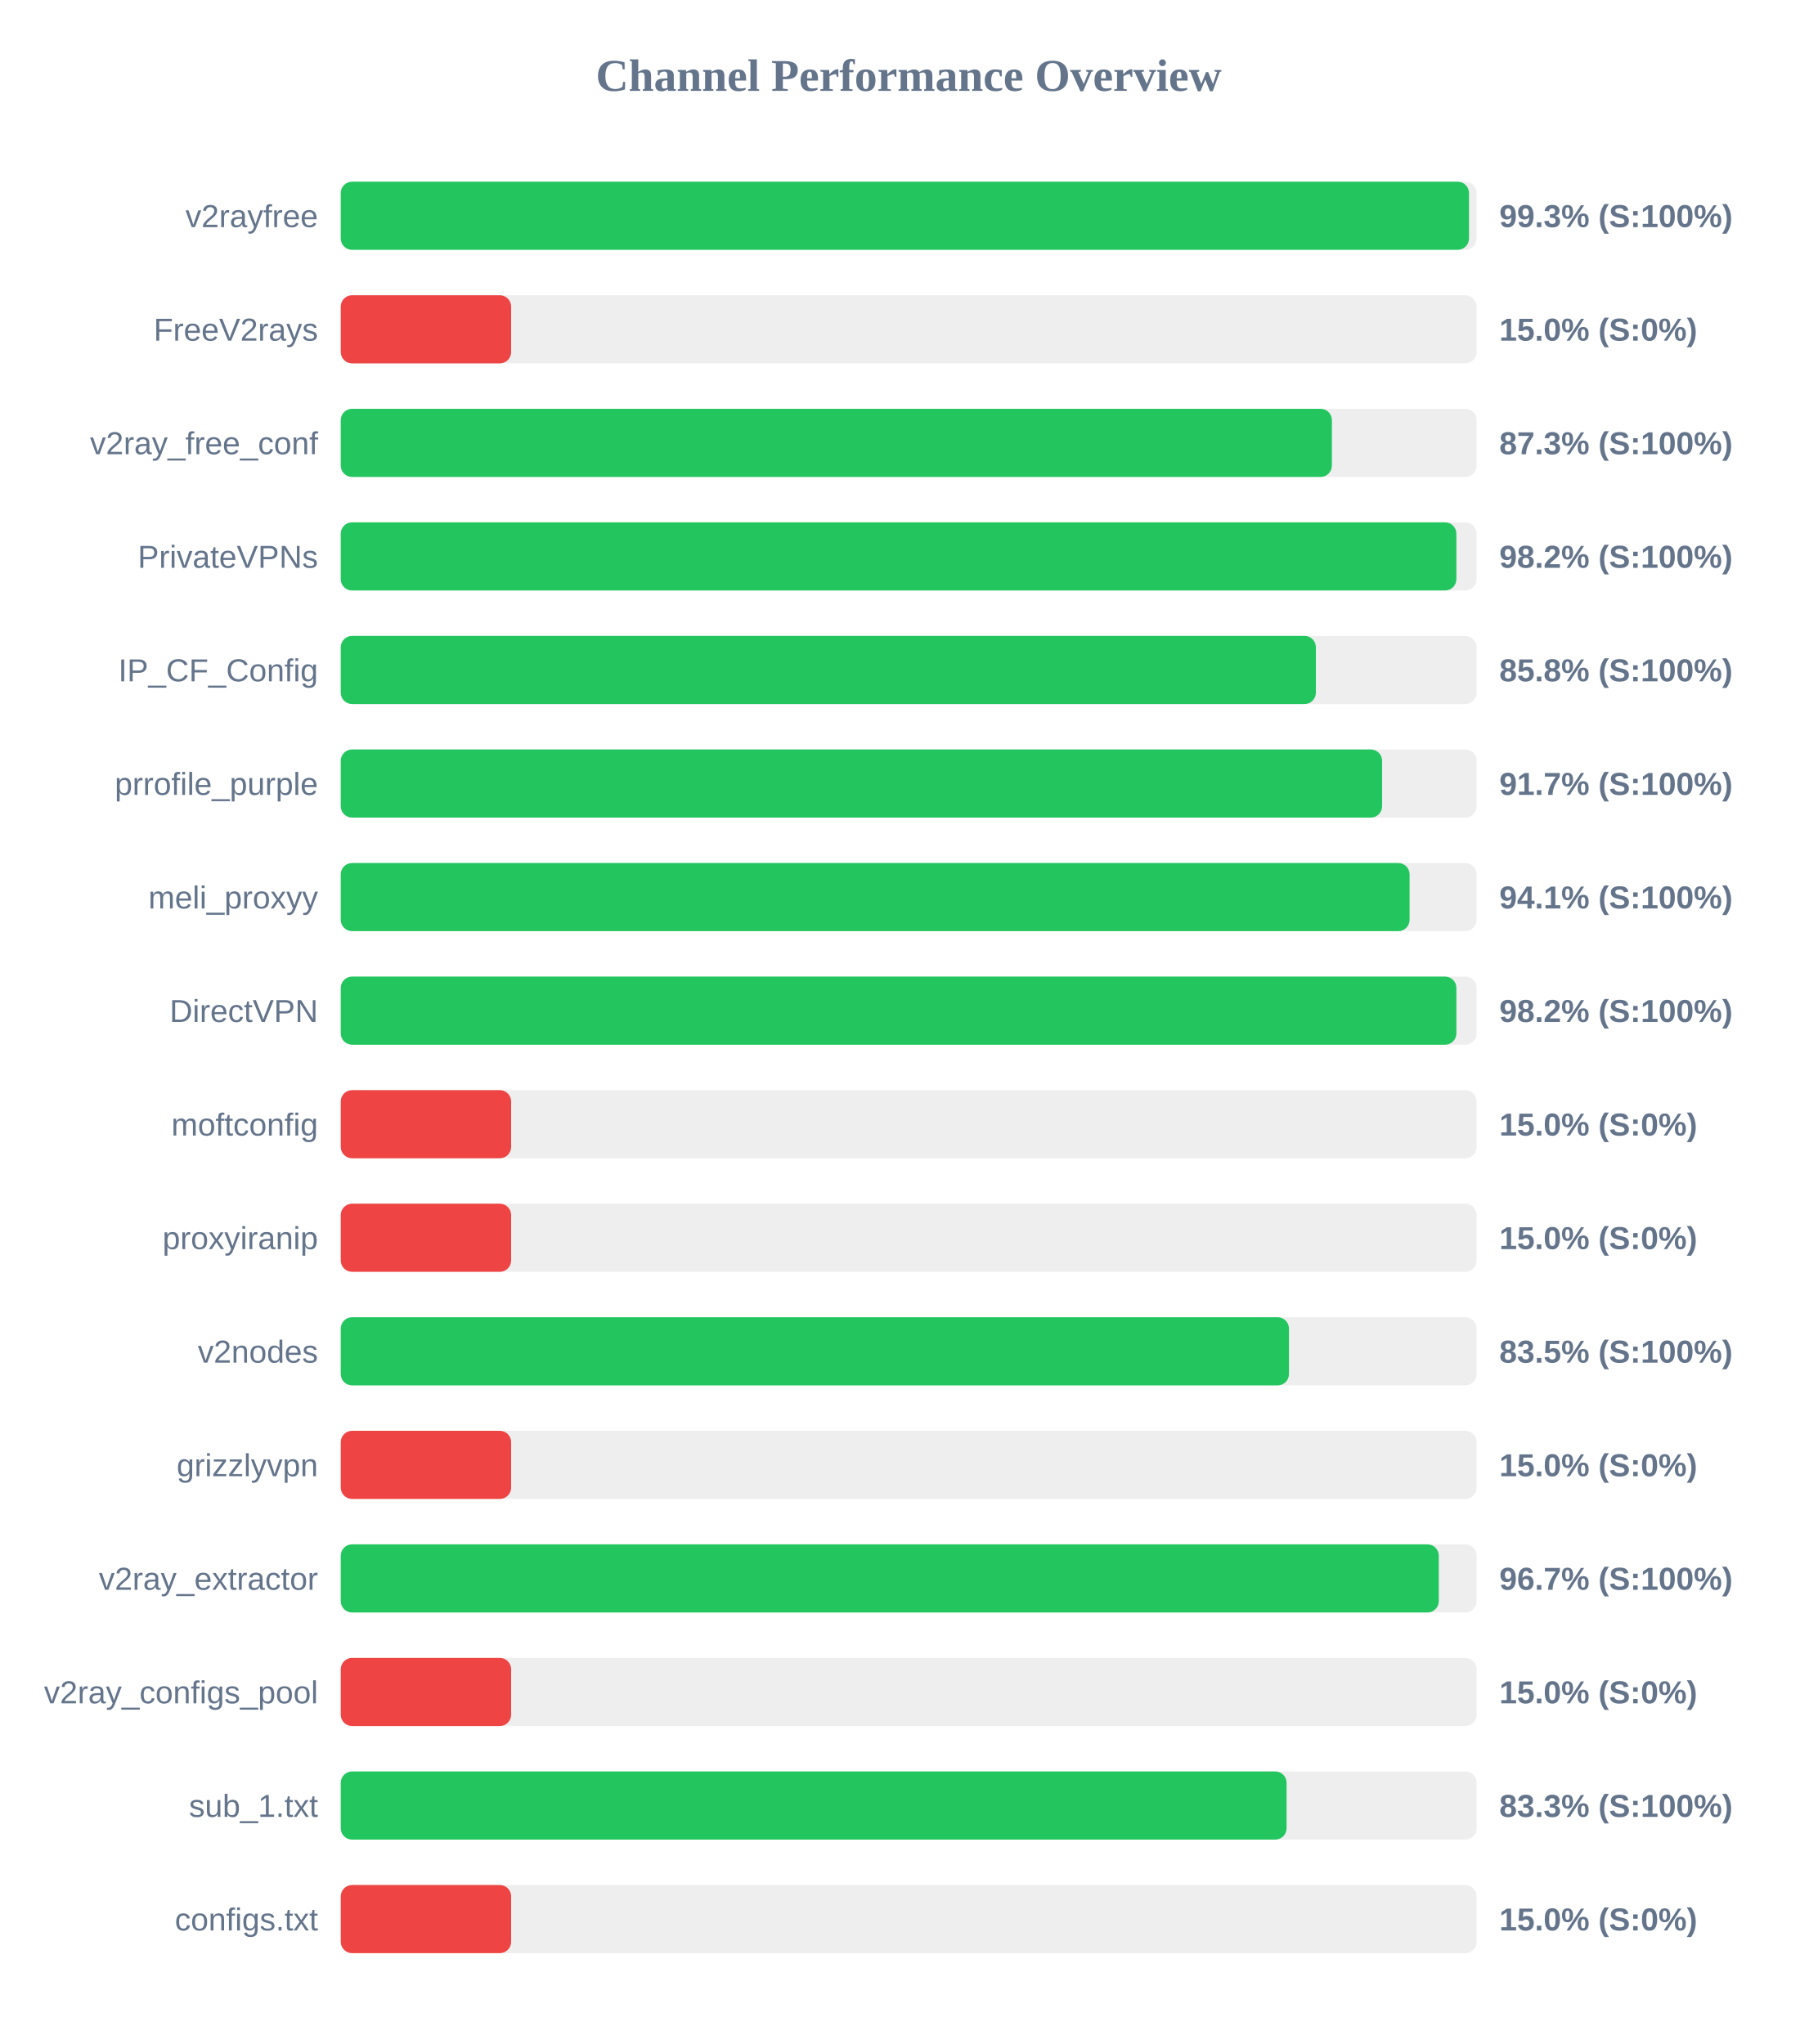
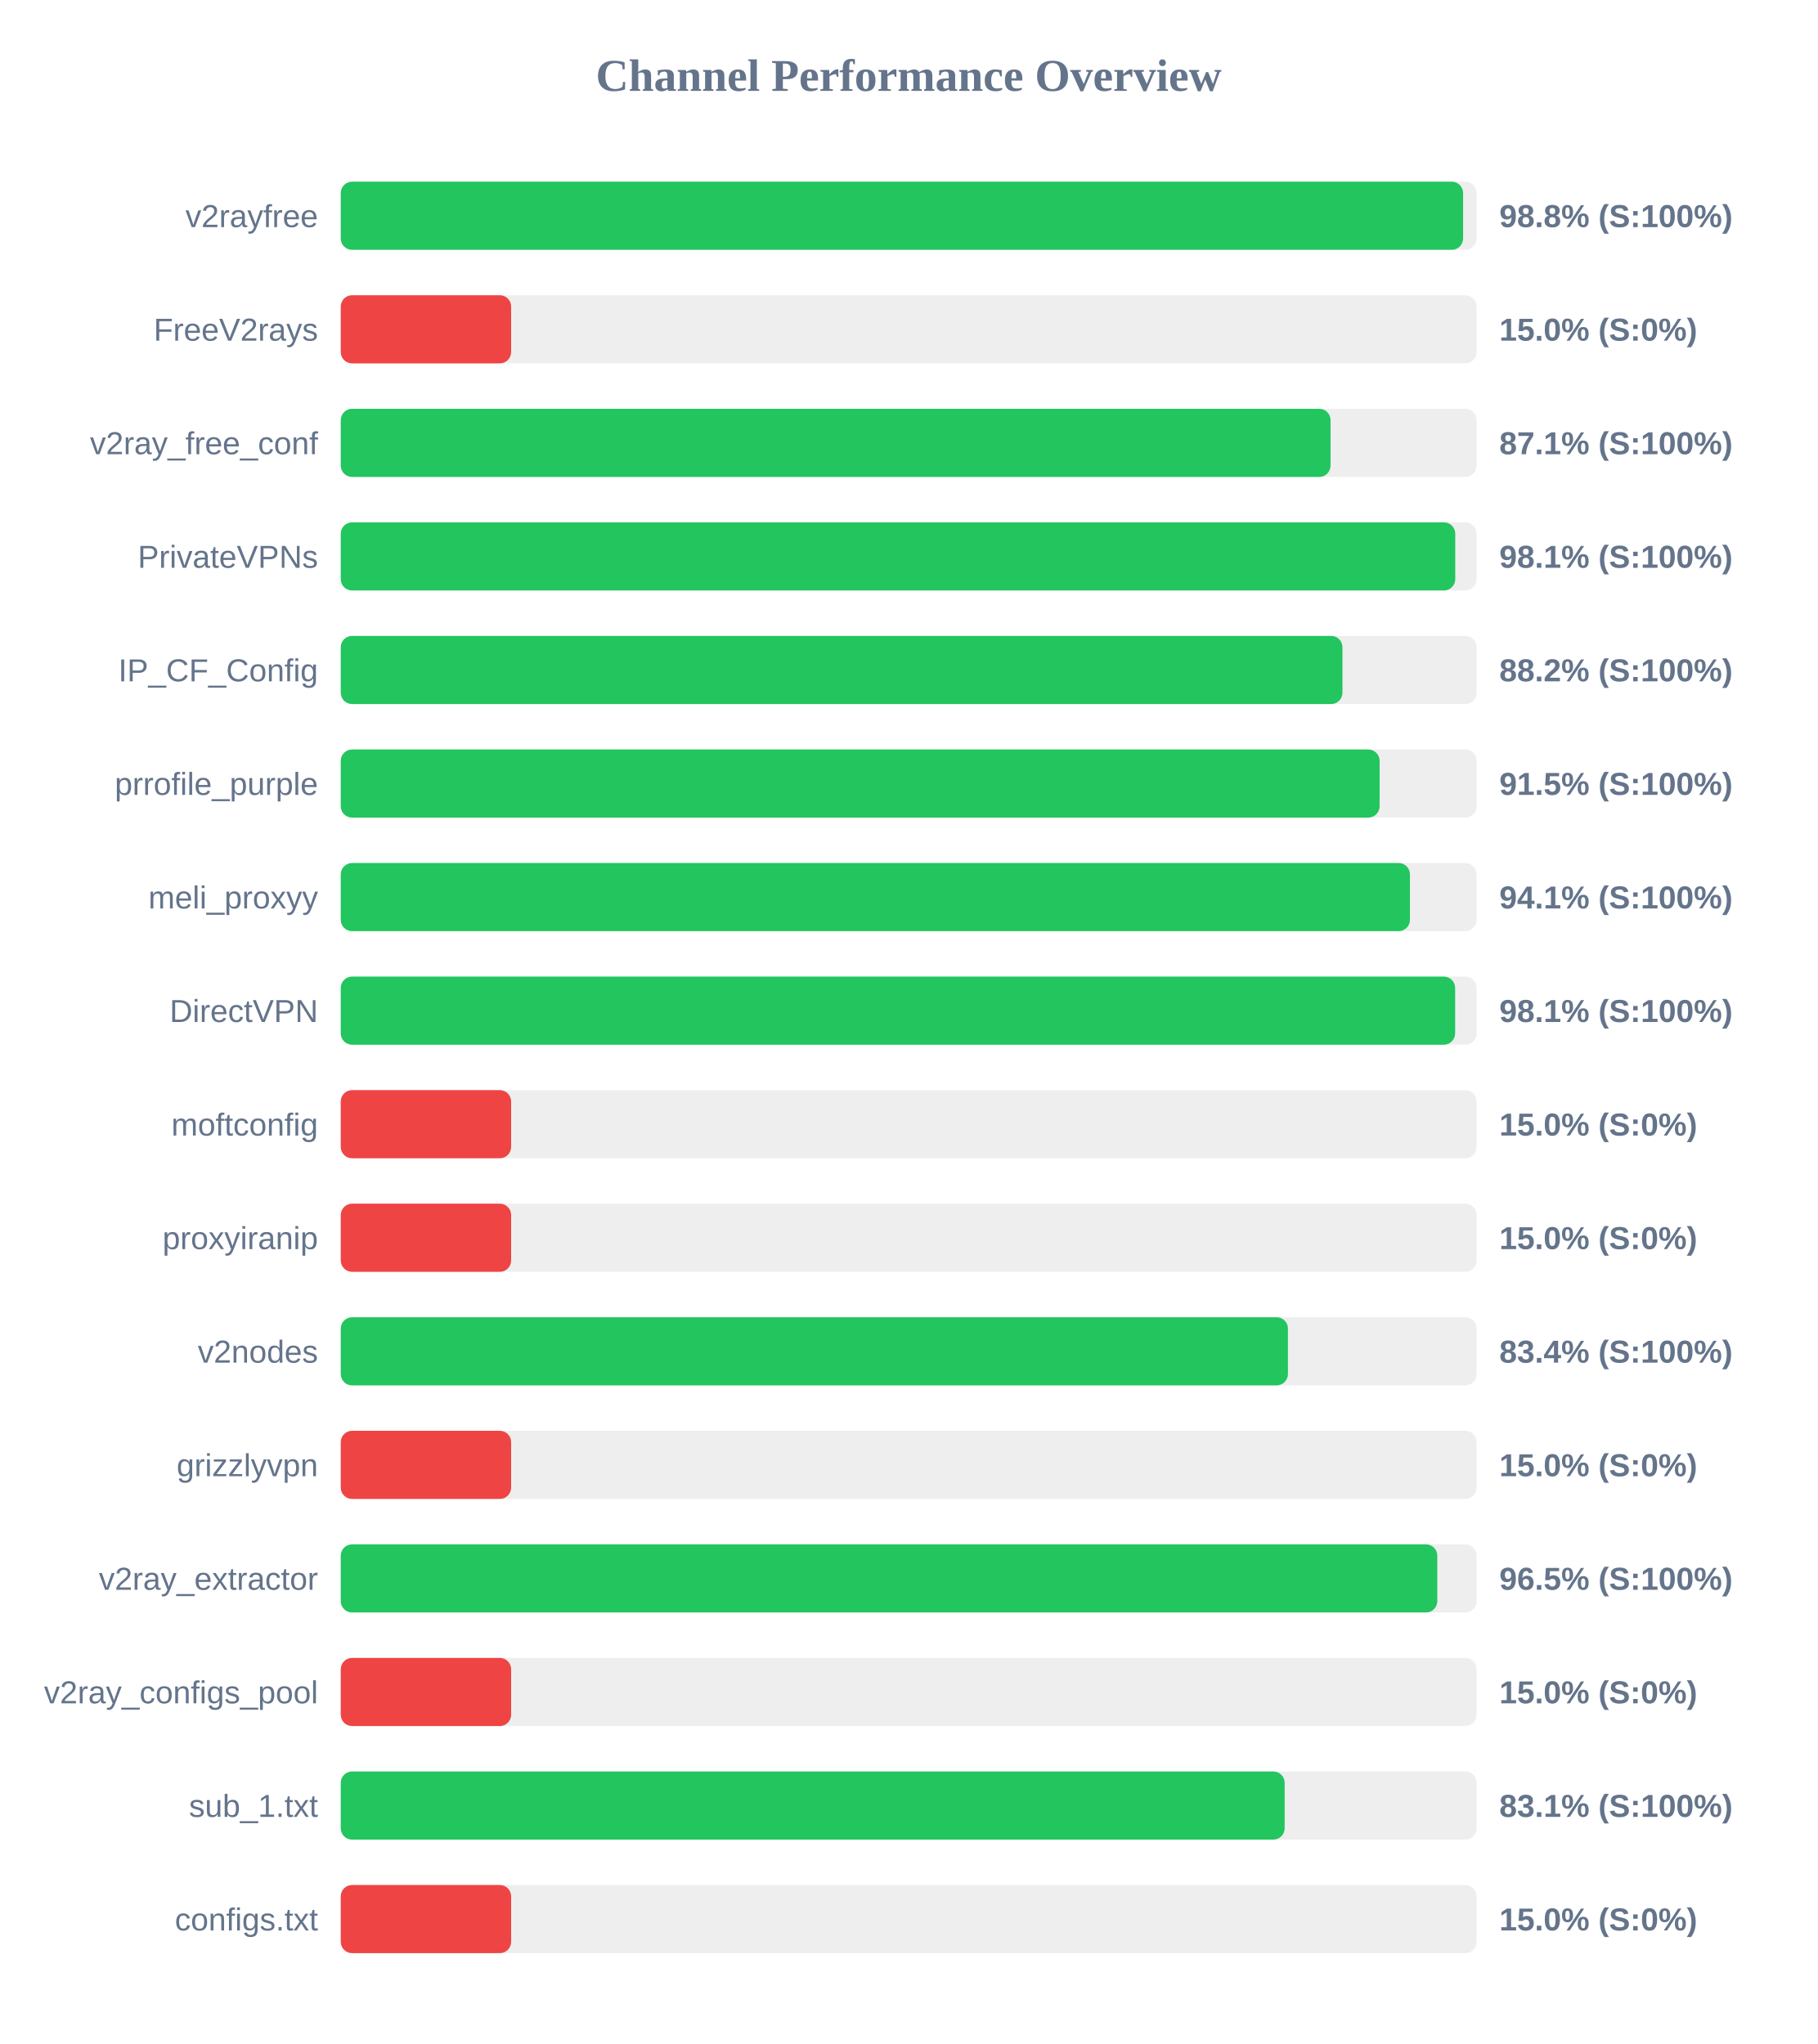
<svg xmlns="http://www.w3.org/2000/svg" width="800" height="900" version="1.1">
  <style>
        .row { font: 14px Arial; fill: #64748b; }
        .score { font: bold 14px Arial; fill: #64748b; }
    </style>
  <text x="400" y="40" text-anchor="middle" font-size="20px" font-weight="bold" fill="#64748b">Channel Performance Overview</text>
  <rect x="150" y="80" width="500" height="30" fill="#eee" rx="5" />
-   <rect x="150" y="80" width="496.65" height="30" fill="#22c55e" rx="5" />
+   <rect x="150" y="80" width="494.05" height="30" fill="#22c55e" rx="5" />
  <text x="140" y="100" text-anchor="end" class="row">v2rayfree</text>
-   <text x="660" y="100" text-anchor="start" class="score">99.3% (S:100%)</text>
+   <text x="660" y="100" text-anchor="start" class="score">98.8% (S:100%)</text>
  <rect x="150" y="130" width="500" height="30" fill="#eee" rx="5" />
  <rect x="150" y="130" width="75.0" height="30" fill="#ef4444" rx="5" />
  <text x="140" y="150" text-anchor="end" class="row">FreeV2rays</text>
  <text x="660" y="150" text-anchor="start" class="score">15.0% (S:0%)</text>
  <rect x="150" y="180" width="500" height="30" fill="#eee" rx="5" />
-   <rect x="150" y="180" width="436.3" height="30" fill="#22c55e" rx="5" />
+   <rect x="150" y="180" width="435.7" height="30" fill="#22c55e" rx="5" />
  <text x="140" y="200" text-anchor="end" class="row">v2ray_free_conf</text>
-   <text x="660" y="200" text-anchor="start" class="score">87.3% (S:100%)</text>
+   <text x="660" y="200" text-anchor="start" class="score">87.1% (S:100%)</text>
  <rect x="150" y="230" width="500" height="30" fill="#eee" rx="5" />
-   <rect x="150" y="230" width="491.1" height="30" fill="#22c55e" rx="5" />
+   <rect x="150" y="230" width="490.6" height="30" fill="#22c55e" rx="5" />
  <text x="140" y="250" text-anchor="end" class="row">PrivateVPNs</text>
-   <text x="660" y="250" text-anchor="start" class="score">98.2% (S:100%)</text>
+   <text x="660" y="250" text-anchor="start" class="score">98.1% (S:100%)</text>
  <rect x="150" y="280" width="500" height="30" fill="#eee" rx="5" />
-   <rect x="150" y="280" width="429.25" height="30" fill="#22c55e" rx="5" />
+   <rect x="150" y="280" width="440.95" height="30" fill="#22c55e" rx="5" />
  <text x="140" y="300" text-anchor="end" class="row">IP_CF_Config</text>
-   <text x="660" y="300" text-anchor="start" class="score">85.8% (S:100%)</text>
+   <text x="660" y="300" text-anchor="start" class="score">88.2% (S:100%)</text>
  <rect x="150" y="330" width="500" height="30" fill="#eee" rx="5" />
-   <rect x="150" y="330" width="458.4" height="30" fill="#22c55e" rx="5" />
+   <rect x="150" y="330" width="457.3" height="30" fill="#22c55e" rx="5" />
  <text x="140" y="350" text-anchor="end" class="row">prrofile_purple</text>
-   <text x="660" y="350" text-anchor="start" class="score">91.7% (S:100%)</text>
+   <text x="660" y="350" text-anchor="start" class="score">91.5% (S:100%)</text>
  <rect x="150" y="380" width="500" height="30" fill="#eee" rx="5" />
-   <rect x="150" y="380" width="470.5" height="30" fill="#22c55e" rx="5" />
+   <rect x="150" y="380" width="470.65" height="30" fill="#22c55e" rx="5" />
  <text x="140" y="400" text-anchor="end" class="row">meli_proxyy</text>
  <text x="660" y="400" text-anchor="start" class="score">94.1% (S:100%)</text>
  <rect x="150" y="430" width="500" height="30" fill="#eee" rx="5" />
-   <rect x="150" y="430" width="491.1" height="30" fill="#22c55e" rx="5" />
+   <rect x="150" y="430" width="490.55" height="30" fill="#22c55e" rx="5" />
  <text x="140" y="450" text-anchor="end" class="row">DirectVPN</text>
-   <text x="660" y="450" text-anchor="start" class="score">98.2% (S:100%)</text>
+   <text x="660" y="450" text-anchor="start" class="score">98.1% (S:100%)</text>
  <rect x="150" y="480" width="500" height="30" fill="#eee" rx="5" />
  <rect x="150" y="480" width="75.0" height="30" fill="#ef4444" rx="5" />
  <text x="140" y="500" text-anchor="end" class="row">moftconfig</text>
  <text x="660" y="500" text-anchor="start" class="score">15.0% (S:0%)</text>
  <rect x="150" y="530" width="500" height="30" fill="#eee" rx="5" />
  <rect x="150" y="530" width="75.0" height="30" fill="#ef4444" rx="5" />
  <text x="140" y="550" text-anchor="end" class="row">proxyiranip</text>
  <text x="660" y="550" text-anchor="start" class="score">15.0% (S:0%)</text>
  <rect x="150" y="580" width="500" height="30" fill="#eee" rx="5" />
-   <rect x="150" y="580" width="417.4" height="30" fill="#22c55e" rx="5" />
+   <rect x="150" y="580" width="416.95" height="30" fill="#22c55e" rx="5" />
  <text x="140" y="600" text-anchor="end" class="row">v2nodes</text>
-   <text x="660" y="600" text-anchor="start" class="score">83.5% (S:100%)</text>
+   <text x="660" y="600" text-anchor="start" class="score">83.4% (S:100%)</text>
  <rect x="150" y="630" width="500" height="30" fill="#eee" rx="5" />
  <rect x="150" y="630" width="75.0" height="30" fill="#ef4444" rx="5" />
  <text x="140" y="650" text-anchor="end" class="row">grizzlyvpn</text>
  <text x="660" y="650" text-anchor="start" class="score">15.0% (S:0%)</text>
  <rect x="150" y="680" width="500" height="30" fill="#eee" rx="5" />
-   <rect x="150" y="680" width="483.35" height="30" fill="#22c55e" rx="5" />
+   <rect x="150" y="680" width="482.7" height="30" fill="#22c55e" rx="5" />
  <text x="140" y="700" text-anchor="end" class="row">v2ray_extractor</text>
-   <text x="660" y="700" text-anchor="start" class="score">96.7% (S:100%)</text>
+   <text x="660" y="700" text-anchor="start" class="score">96.5% (S:100%)</text>
  <rect x="150" y="730" width="500" height="30" fill="#eee" rx="5" />
  <rect x="150" y="730" width="75.0" height="30" fill="#ef4444" rx="5" />
  <text x="140" y="750" text-anchor="end" class="row">v2ray_configs_pool</text>
  <text x="660" y="750" text-anchor="start" class="score">15.0% (S:0%)</text>
  <rect x="150" y="780" width="500" height="30" fill="#eee" rx="5" />
-   <rect x="150" y="780" width="416.35" height="30" fill="#22c55e" rx="5" />
+   <rect x="150" y="780" width="415.5" height="30" fill="#22c55e" rx="5" />
  <text x="140" y="800" text-anchor="end" class="row">sub_1.txt</text>
-   <text x="660" y="800" text-anchor="start" class="score">83.3% (S:100%)</text>
+   <text x="660" y="800" text-anchor="start" class="score">83.1% (S:100%)</text>
  <rect x="150" y="830" width="500" height="30" fill="#eee" rx="5" />
  <rect x="150" y="830" width="75.0" height="30" fill="#ef4444" rx="5" />
  <text x="140" y="850" text-anchor="end" class="row">configs.txt</text>
  <text x="660" y="850" text-anchor="start" class="score">15.0% (S:0%)</text>
</svg>
